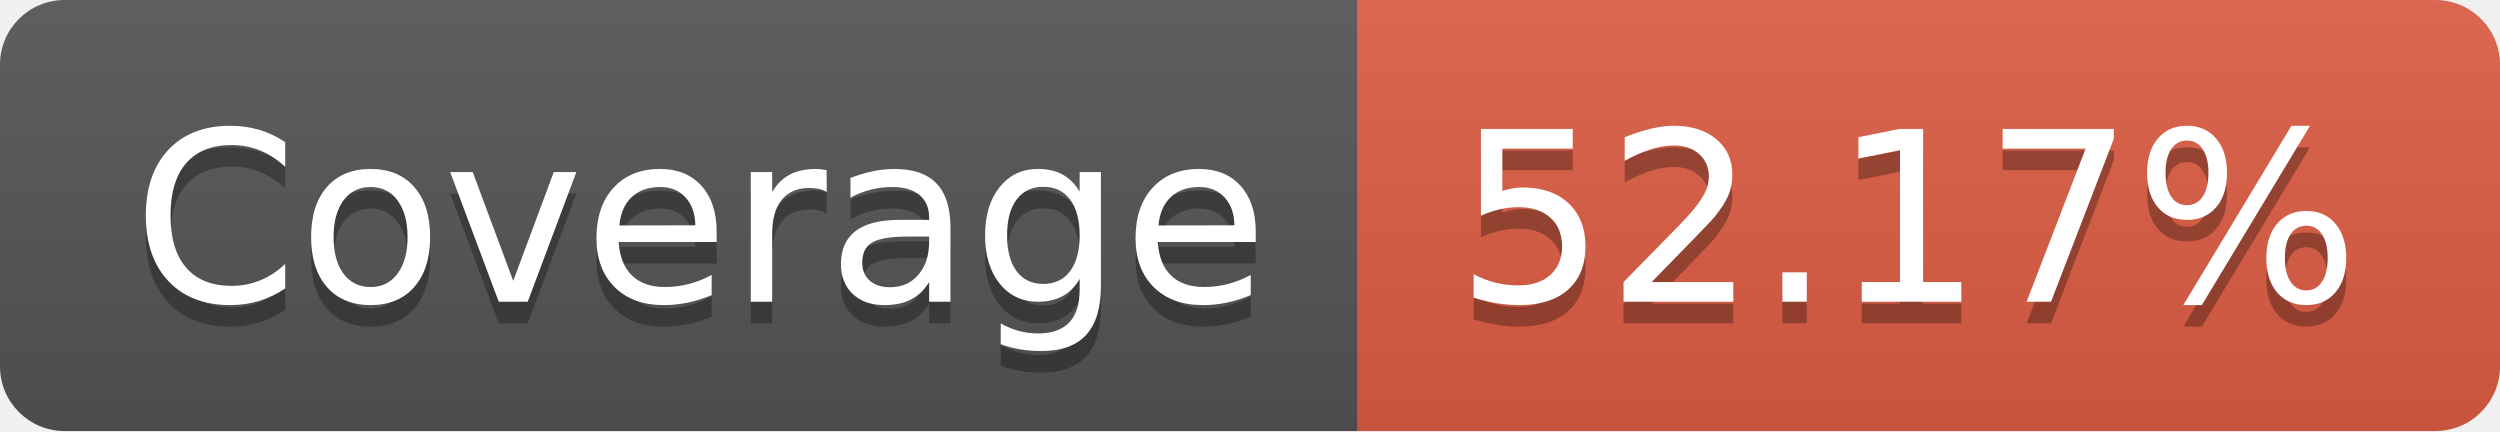
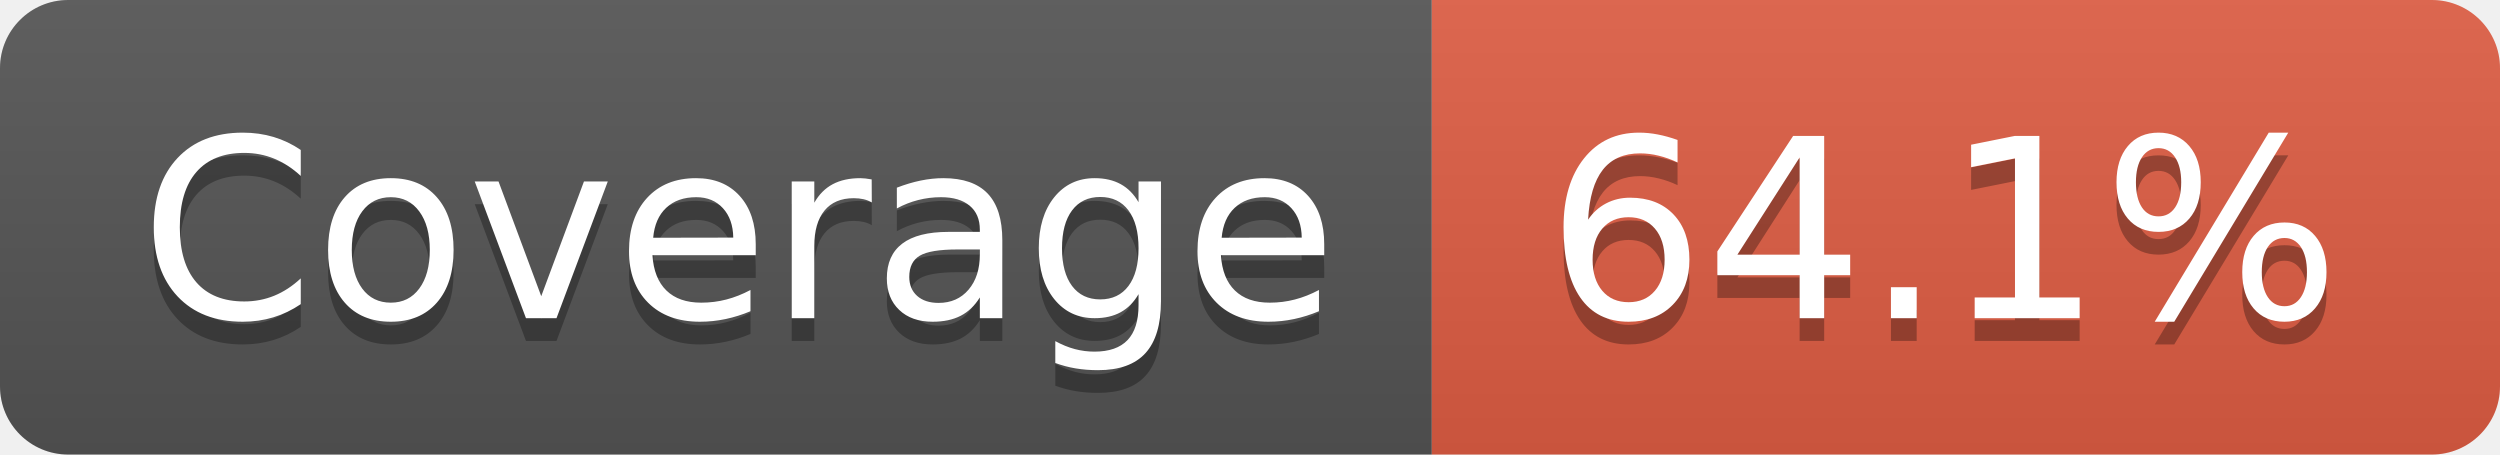
- <svg xmlns="http://www.w3.org/2000/svg" width="116" height="20" role="img" aria-label="Coverage: 52.17%">
+ <svg xmlns="http://www.w3.org/2000/svg" width="110" height="20" role="img" aria-label="Coverage: 64.1%">
  <linearGradient id="s" x2="0" y2="100%">
    <stop offset="0" stop-color="#bbb" stop-opacity=".1" />
    <stop offset="1" stop-opacity=".1" />
  </linearGradient>
  <clipPath id="r">
-     <rect width="116" height="20" rx="3" fill="#fff" />
+     <rect width="110" height="20" rx="3" fill="#fff" />
  </clipPath>
  <g clip-path="url(#r)">
    <rect width="63" height="20" fill="#555" />
-     <rect x="63" width="53" height="20" fill="#e05d44" />
-     <rect width="116" height="20" fill="url(#s)" />
+     <rect x="63" width="47" height="20" fill="#e05d44" />
+     <rect width="110" height="20" fill="url(#s)" />
  </g>
  <g fill="#fff" text-anchor="middle" font-family="Verdana,Geneva,DejaVu Sans,sans-serif" text-rendering="geometricPrecision" font-size="110">
    <text aria-hidden="true" x="325" y="150" fill="#010101" fill-opacity=".3" transform="scale(.1)" textLength="530">Coverage</text>
    <text x="325" y="140" transform="scale(.1)" fill="#fff" textLength="530">Coverage</text>
-     <text aria-hidden="true" x="885" y="150" fill="#010101" fill-opacity=".3" transform="scale(.1)" textLength="430">52.17%</text>
-     <text x="885" y="140" transform="scale(.1)" fill="#fff" textLength="430">52.17%</text>
+     <text aria-hidden="true" x="855" y="150" fill="#010101" fill-opacity=".3" transform="scale(.1)" textLength="370">64.1%</text>
+     <text x="855" y="140" transform="scale(.1)" fill="#fff" textLength="370">64.1%</text>
  </g>
</svg>
